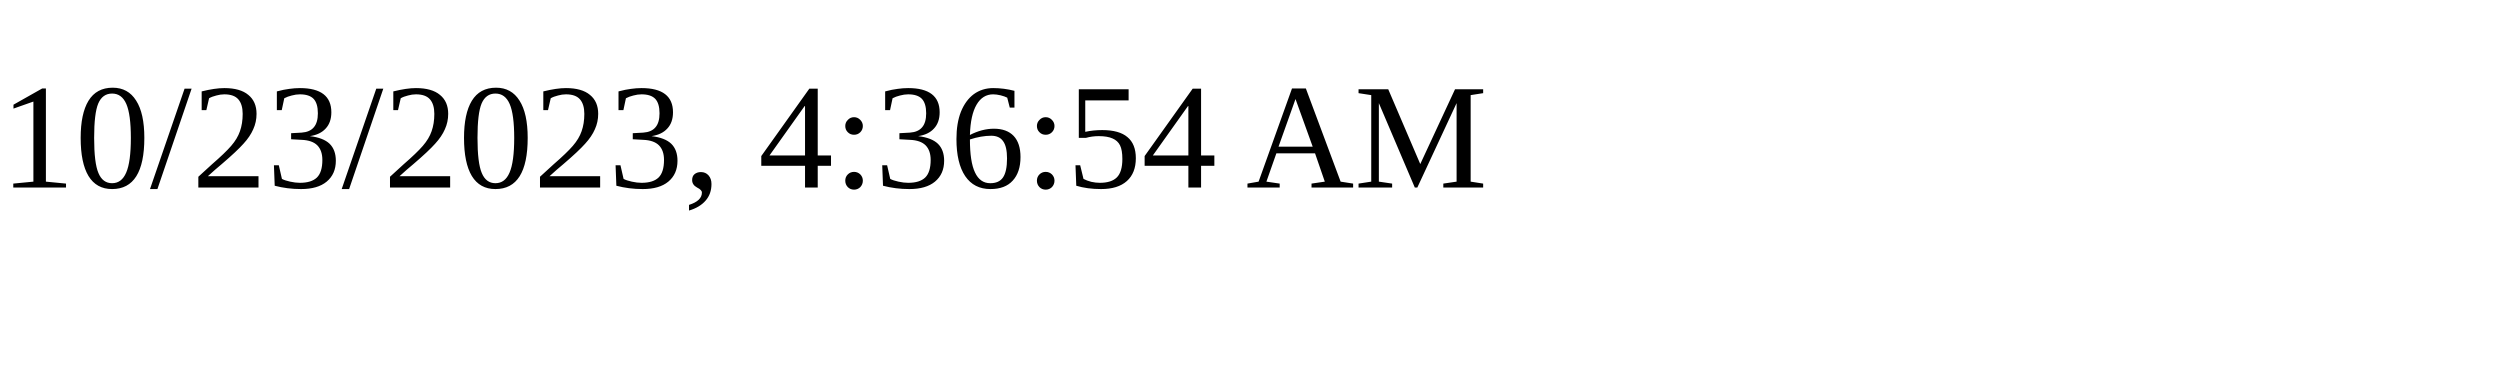
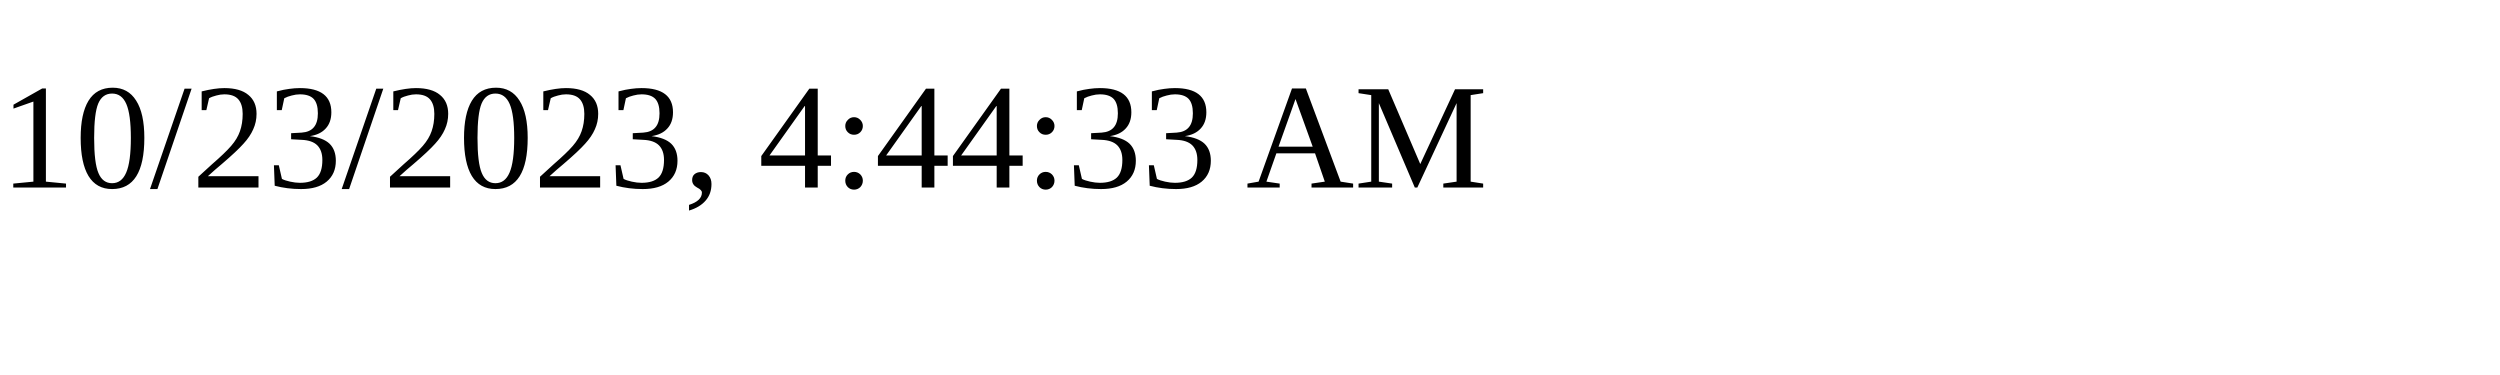
<svg xmlns="http://www.w3.org/2000/svg" height="30" width="200">
-   <text x="0" y="15">10/23/2023, 4:36:54 AM</text>
+   <text x="0" y="15">10/23/2023, 4:44:33 AM</text>
</svg>
